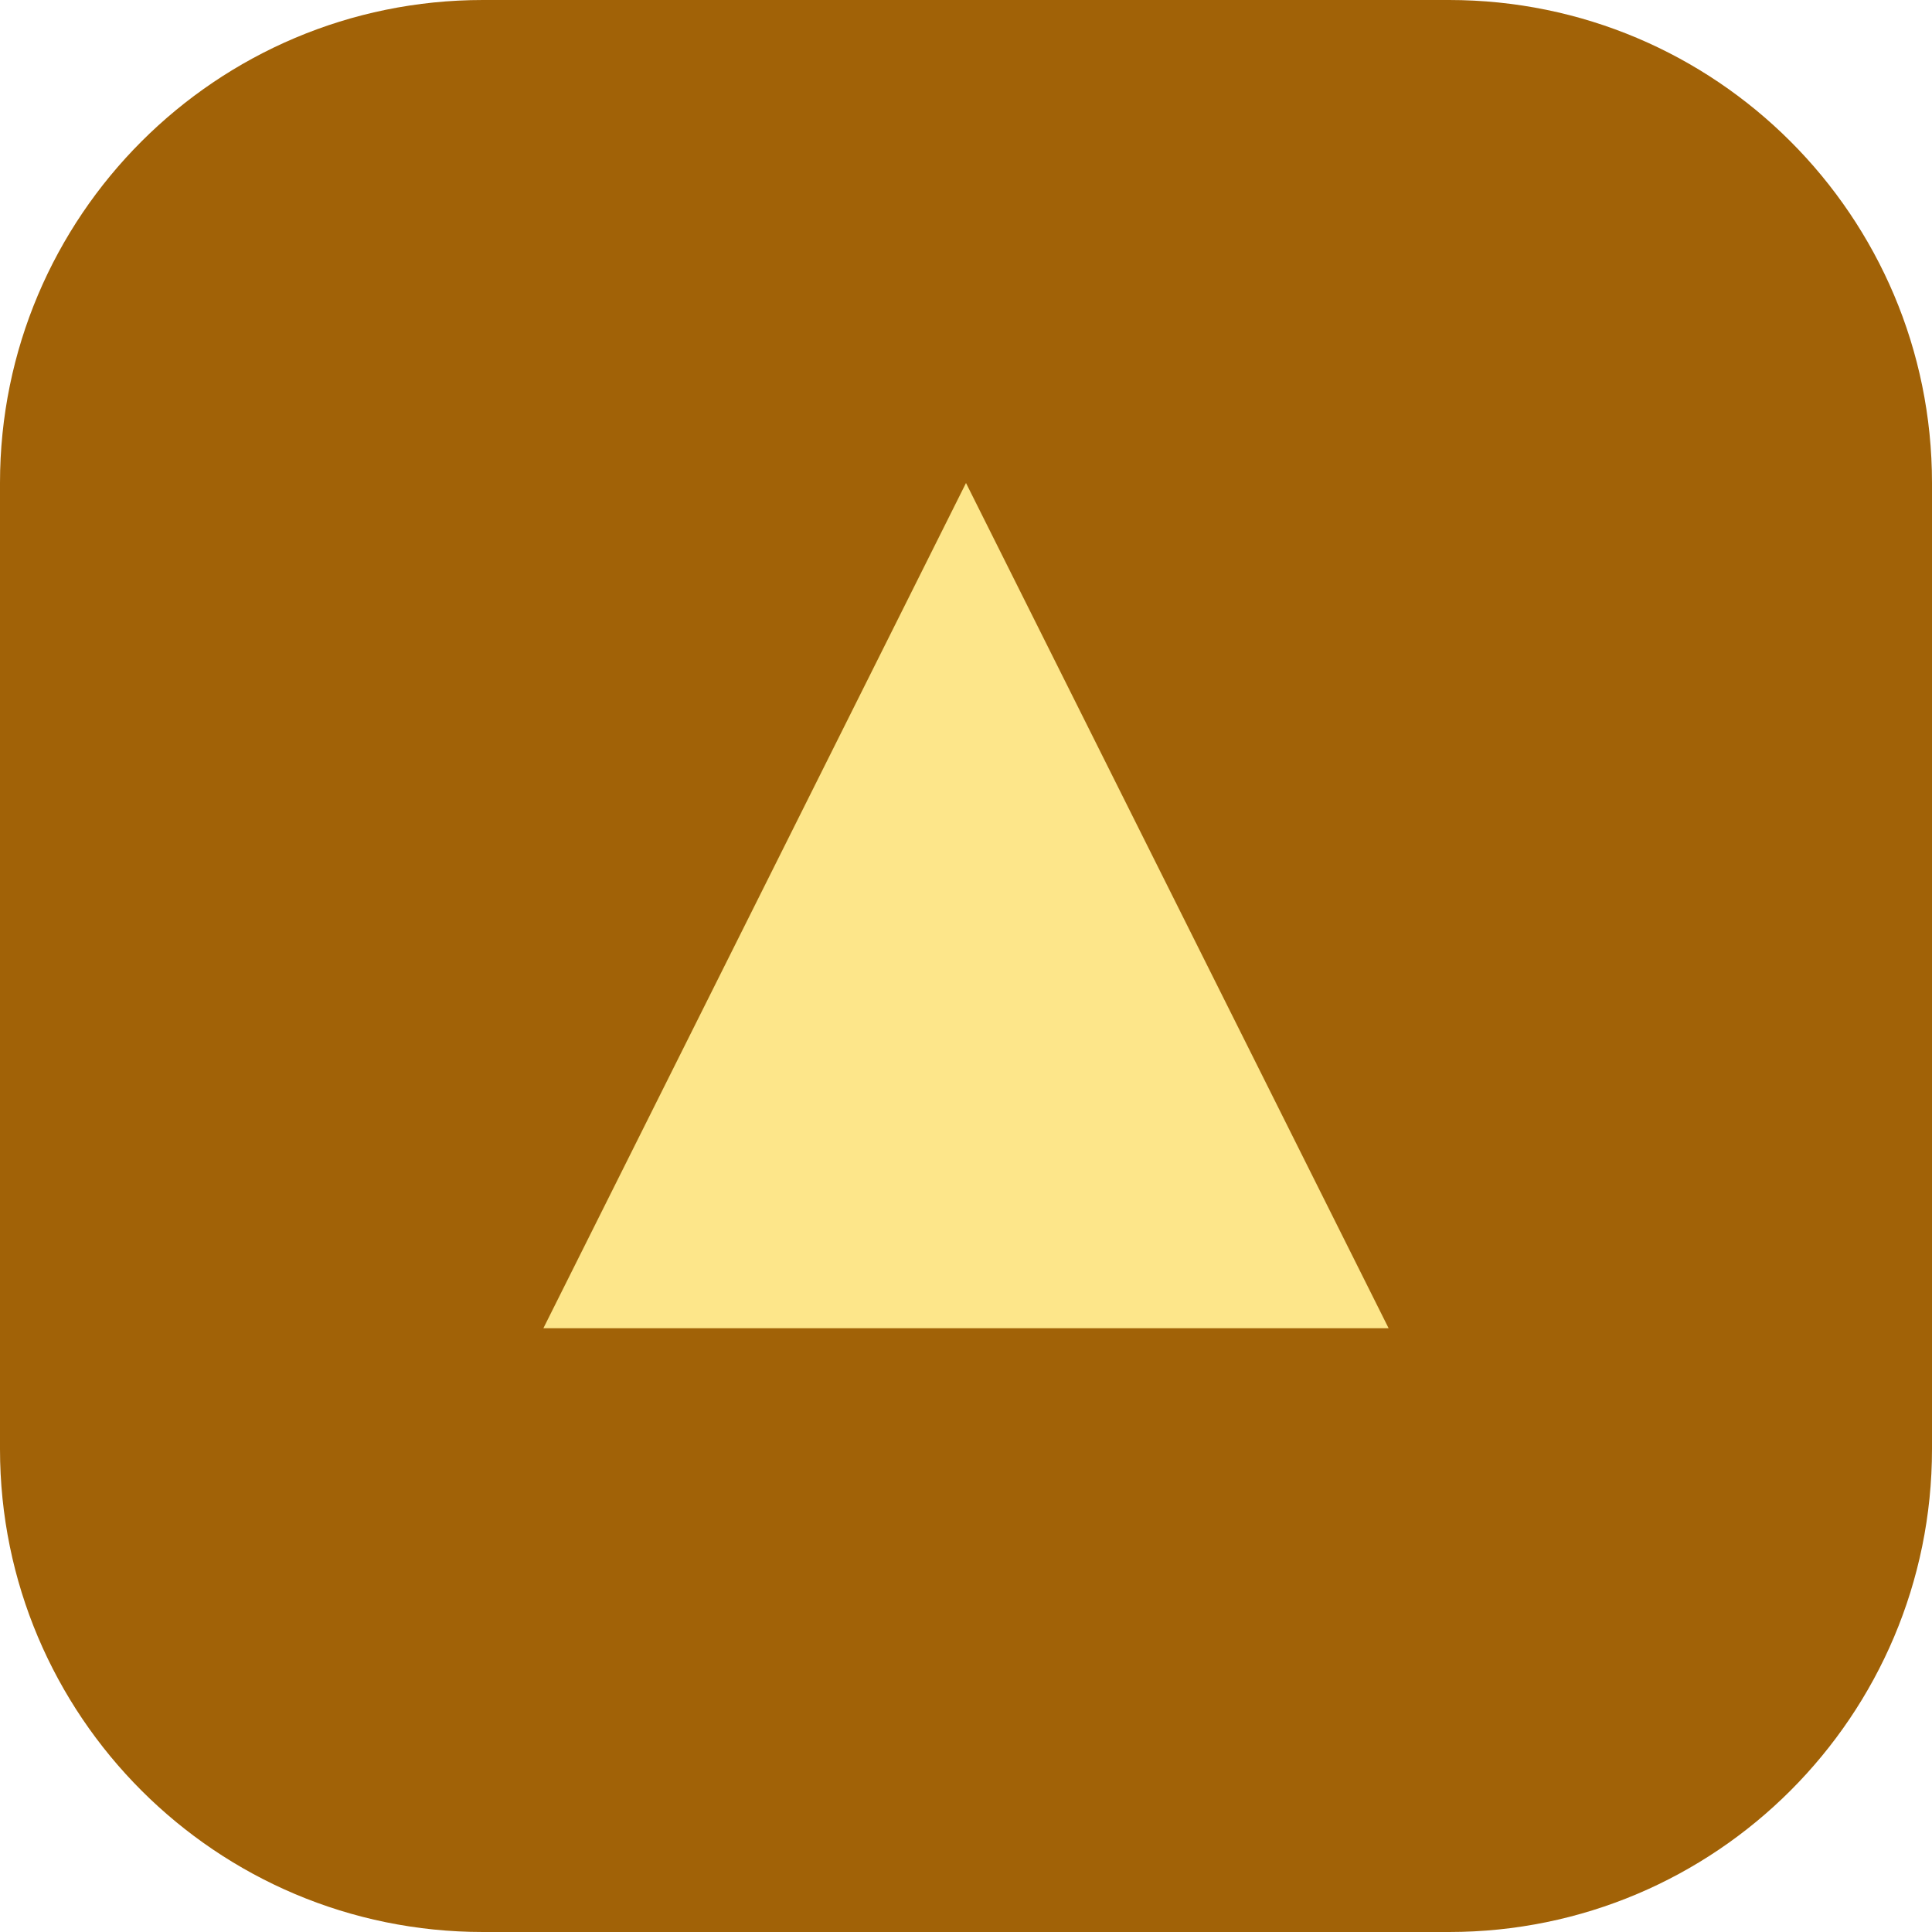
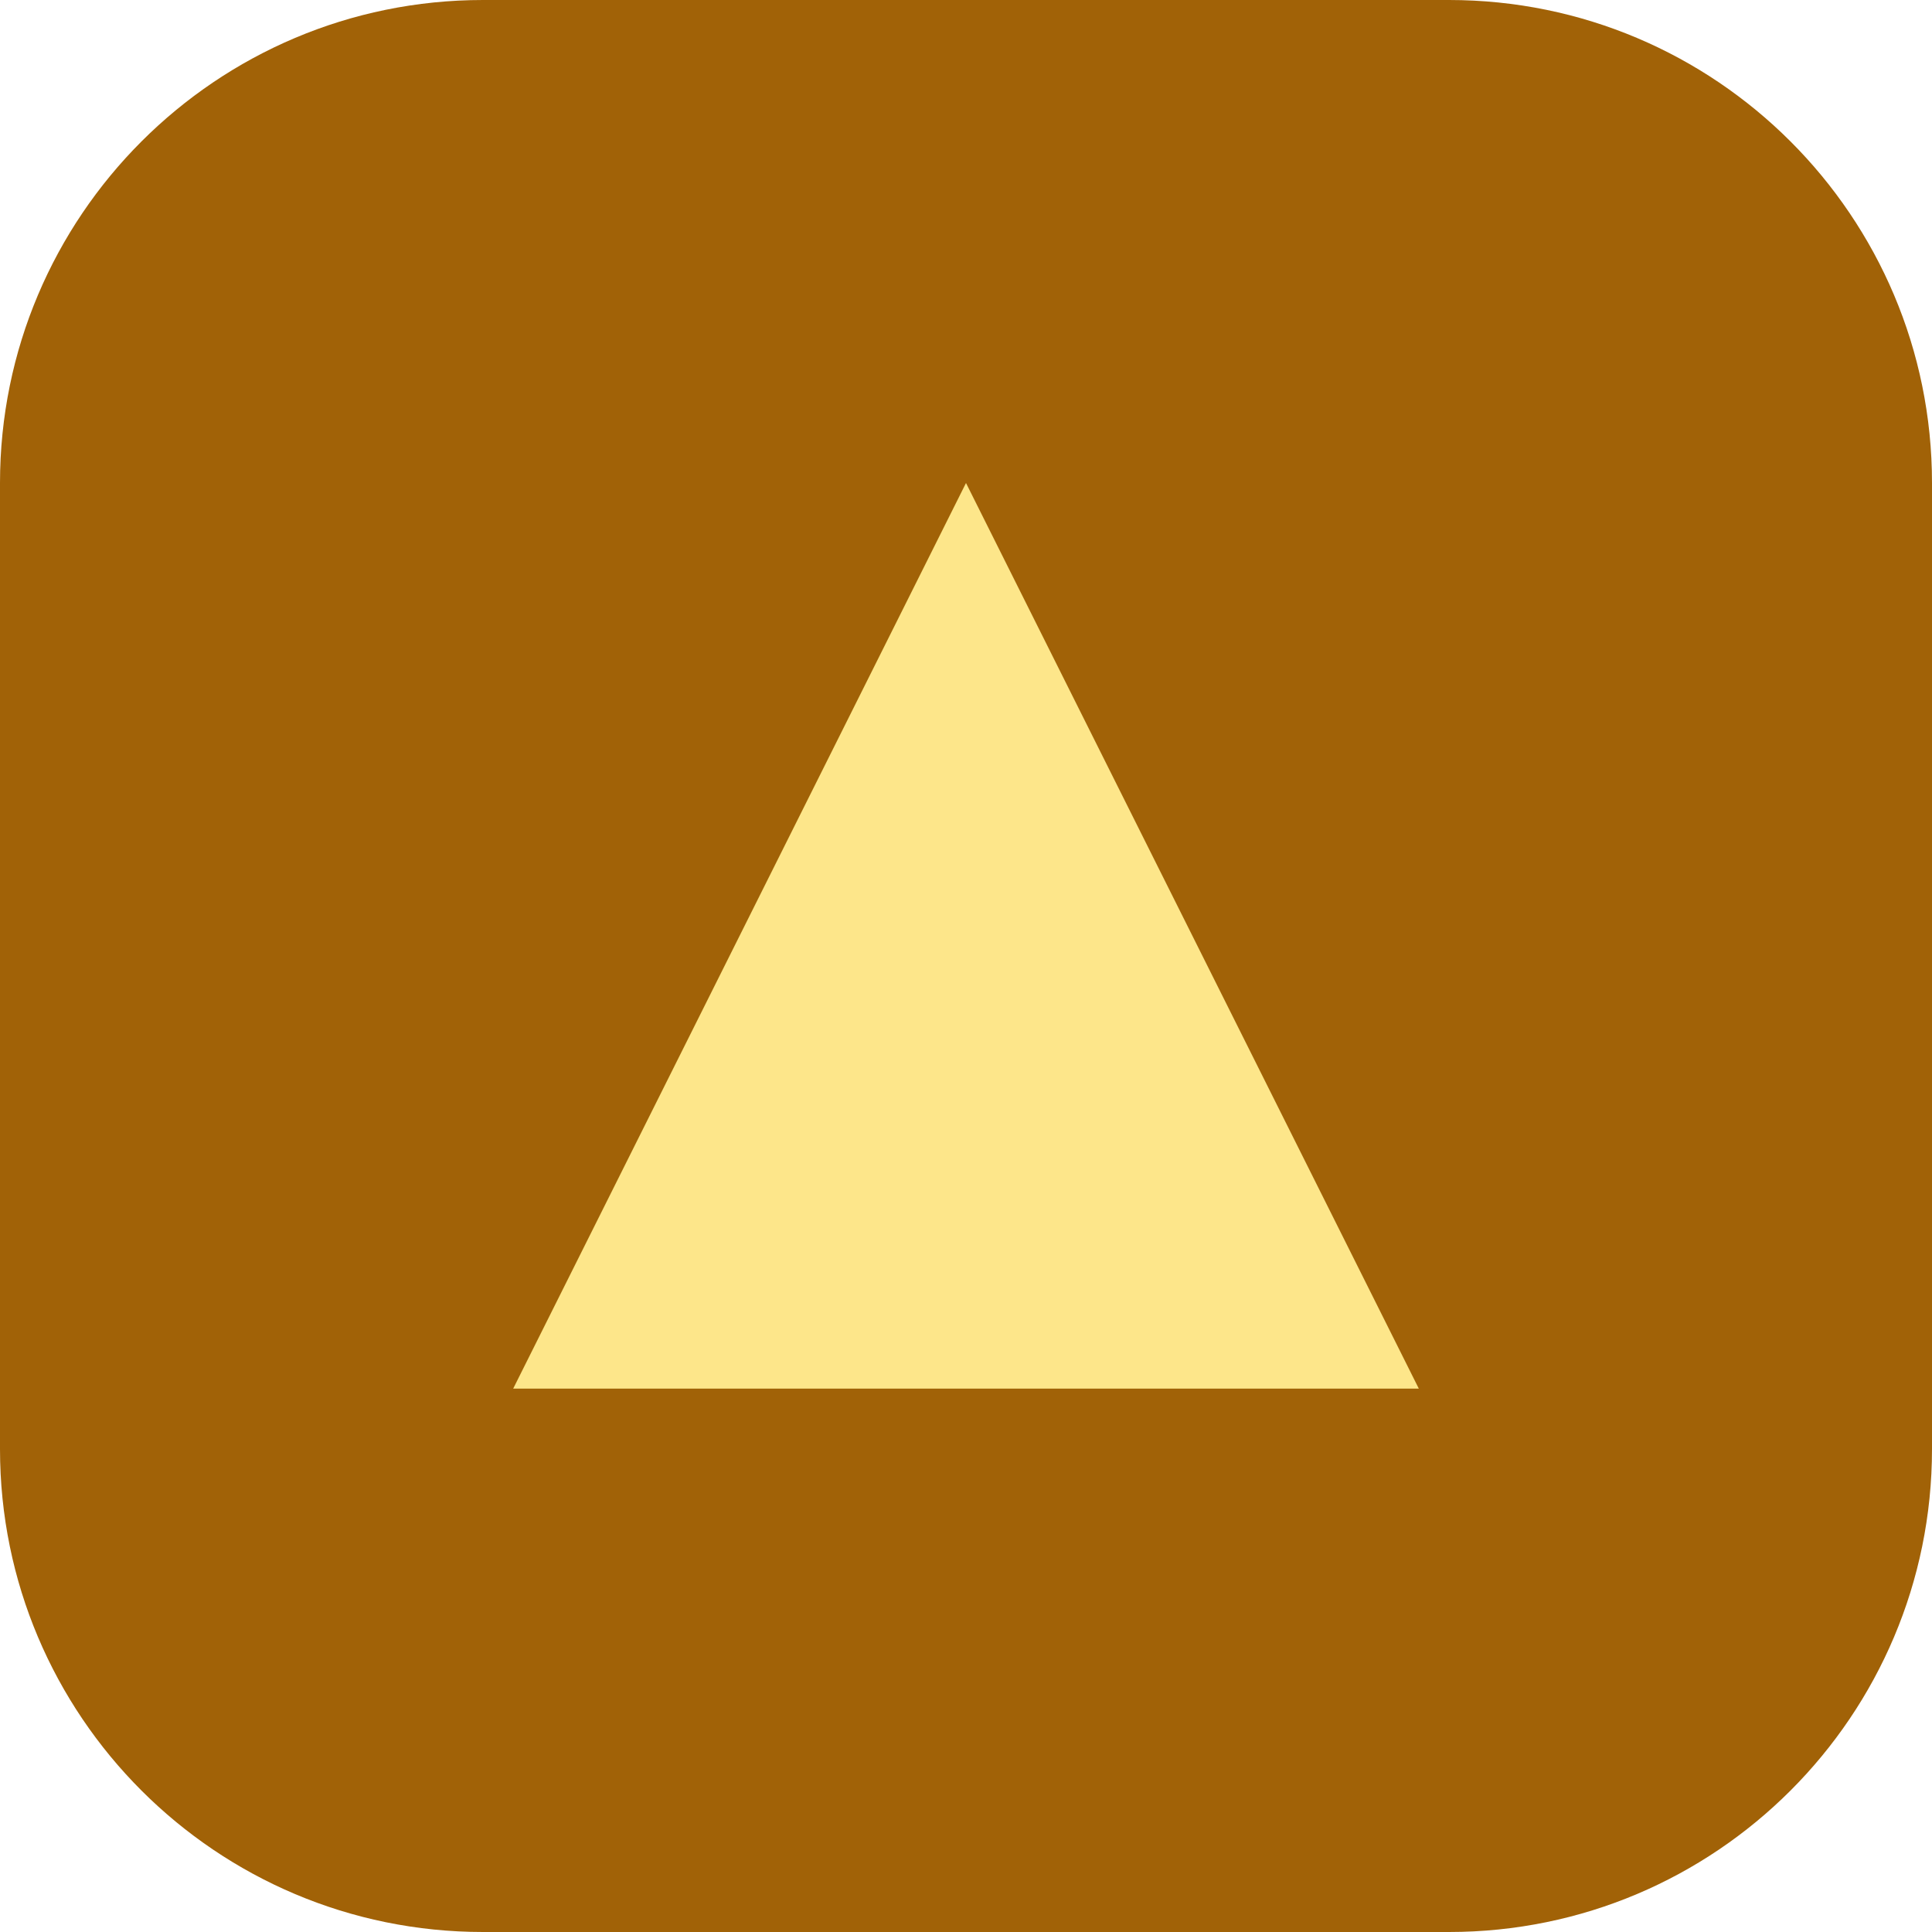
- <svg xmlns="http://www.w3.org/2000/svg" viewBox="0 0 32 32">
-   <rect width="32" height="32" rx="8" fill="#a16207" />
-   <path d="M9 22 L16 8 L23 22 Z" fill="#fde68a" />
+ <svg xmlns="http://www.w3.org/2000/svg" viewBox="0 0 512 512">
+   <rect rx="128" width="512" height="512" fill="#a16207" />
+   <path d="M136 368 L256 128 L376 368 Z" fill="#fde68a" />
</svg>
